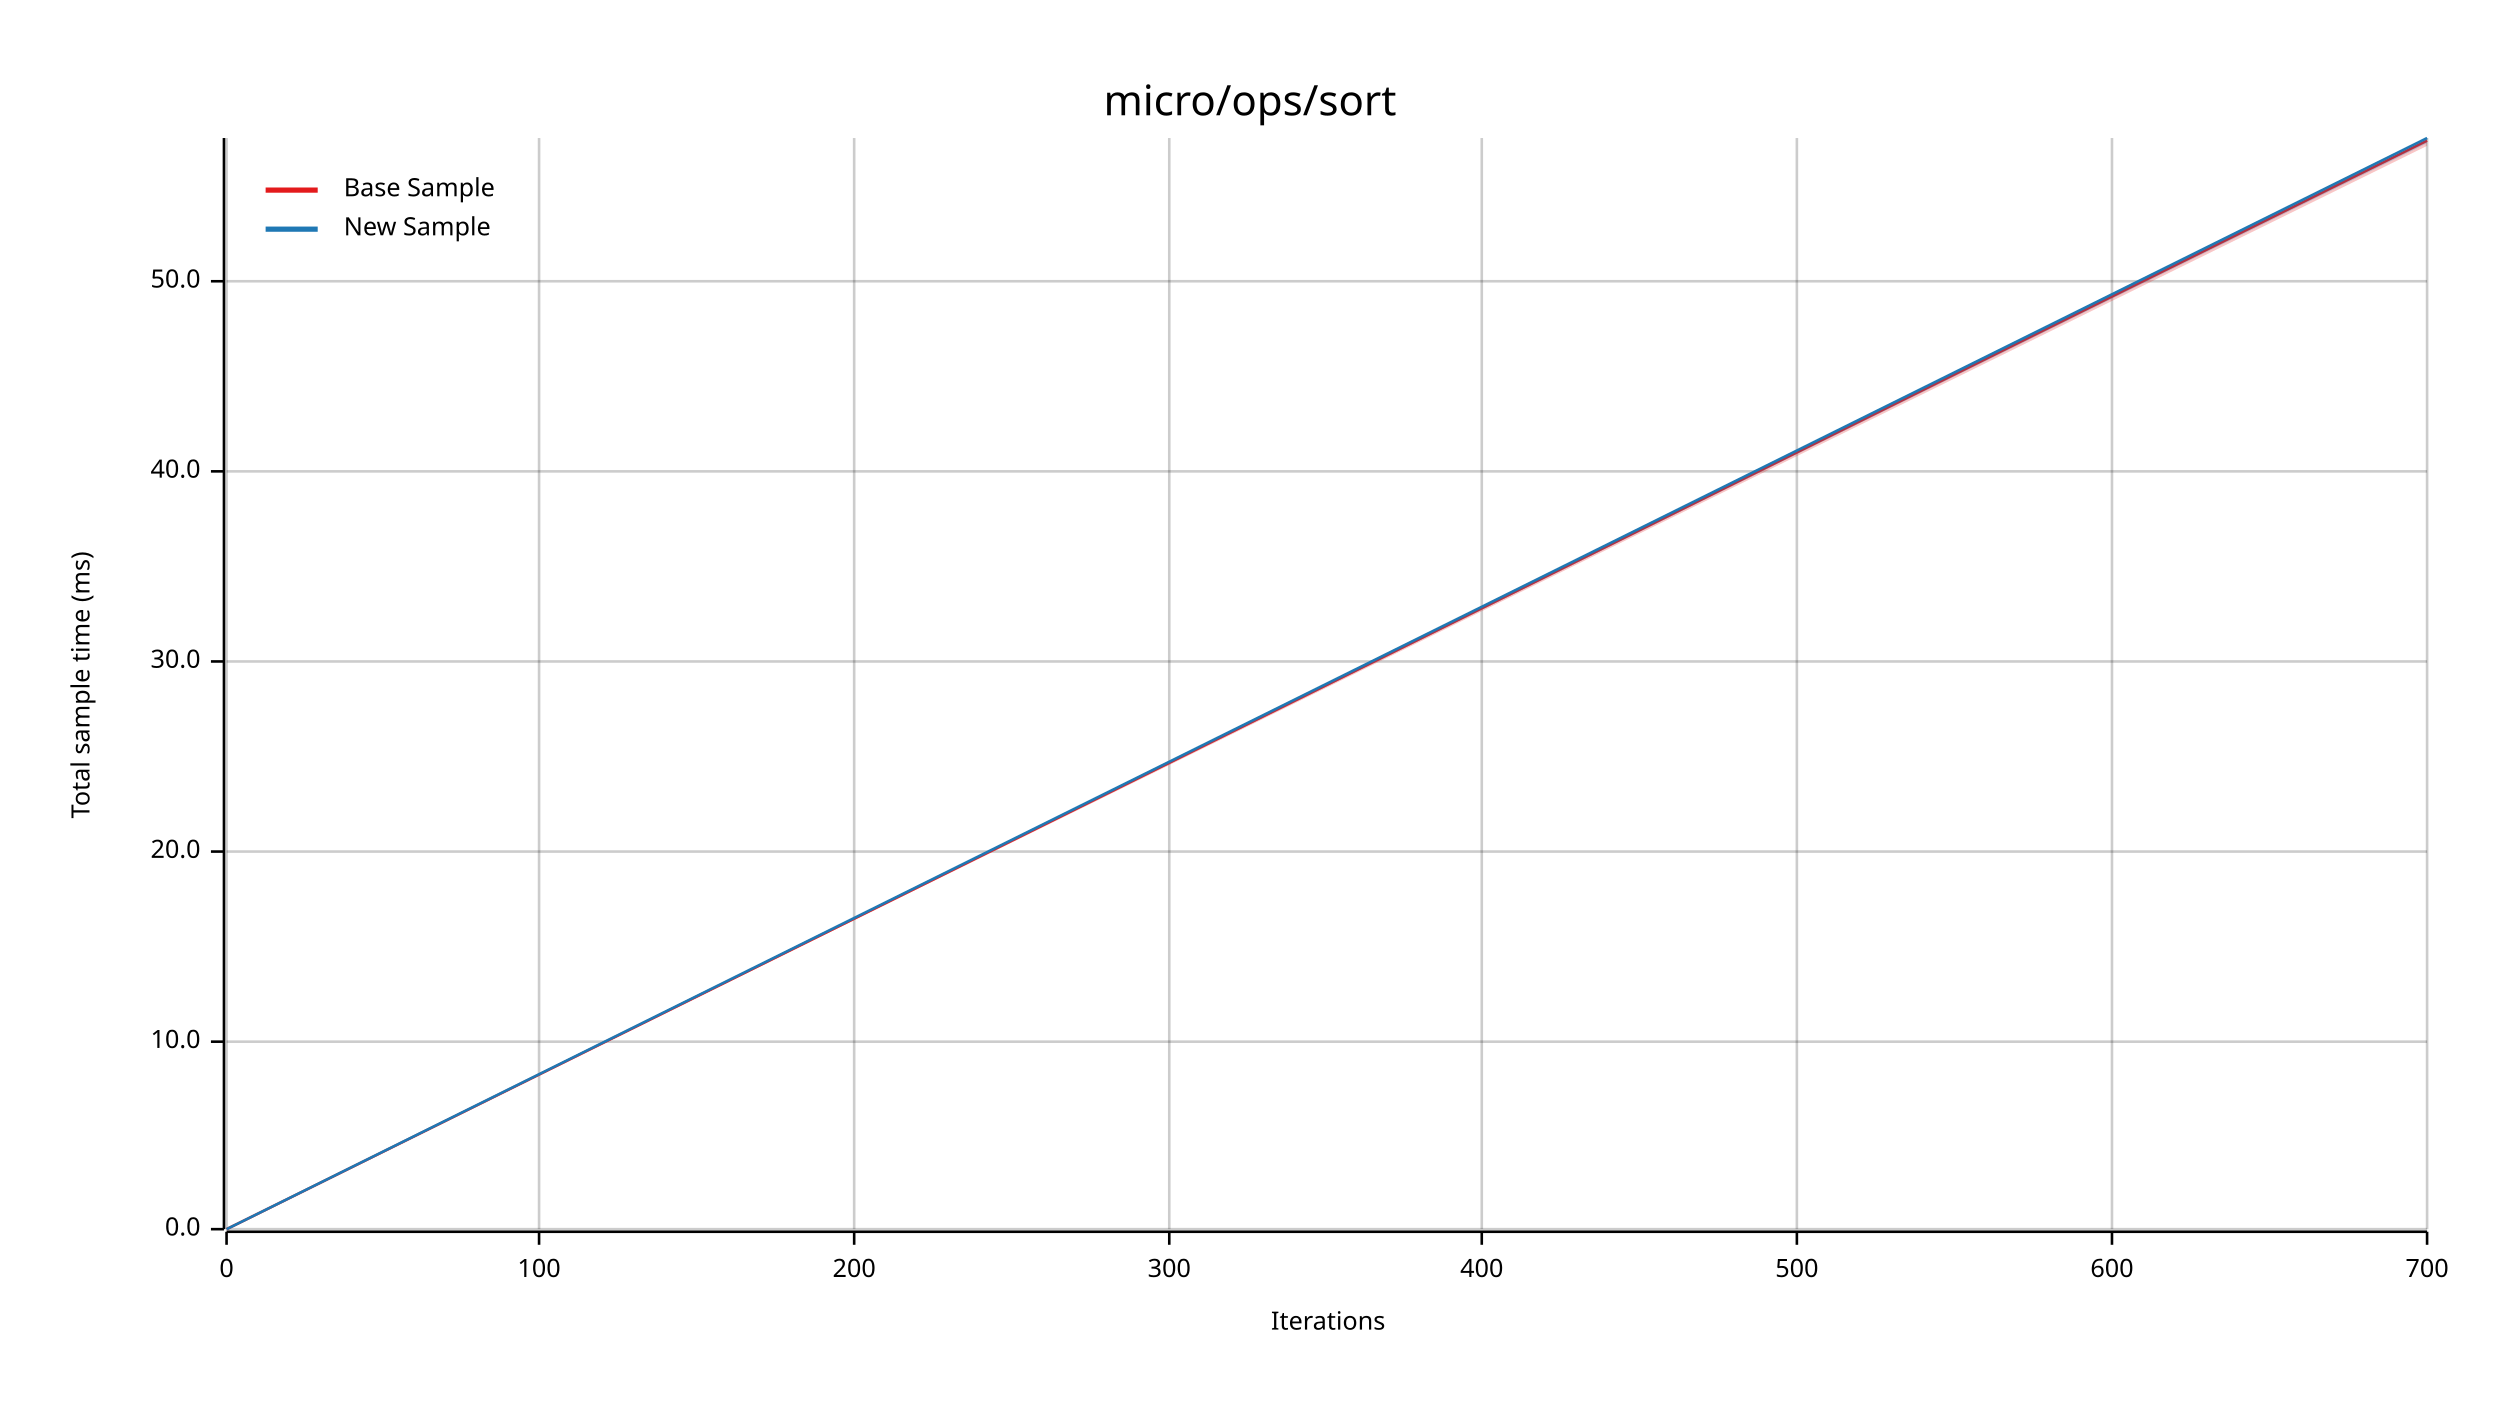
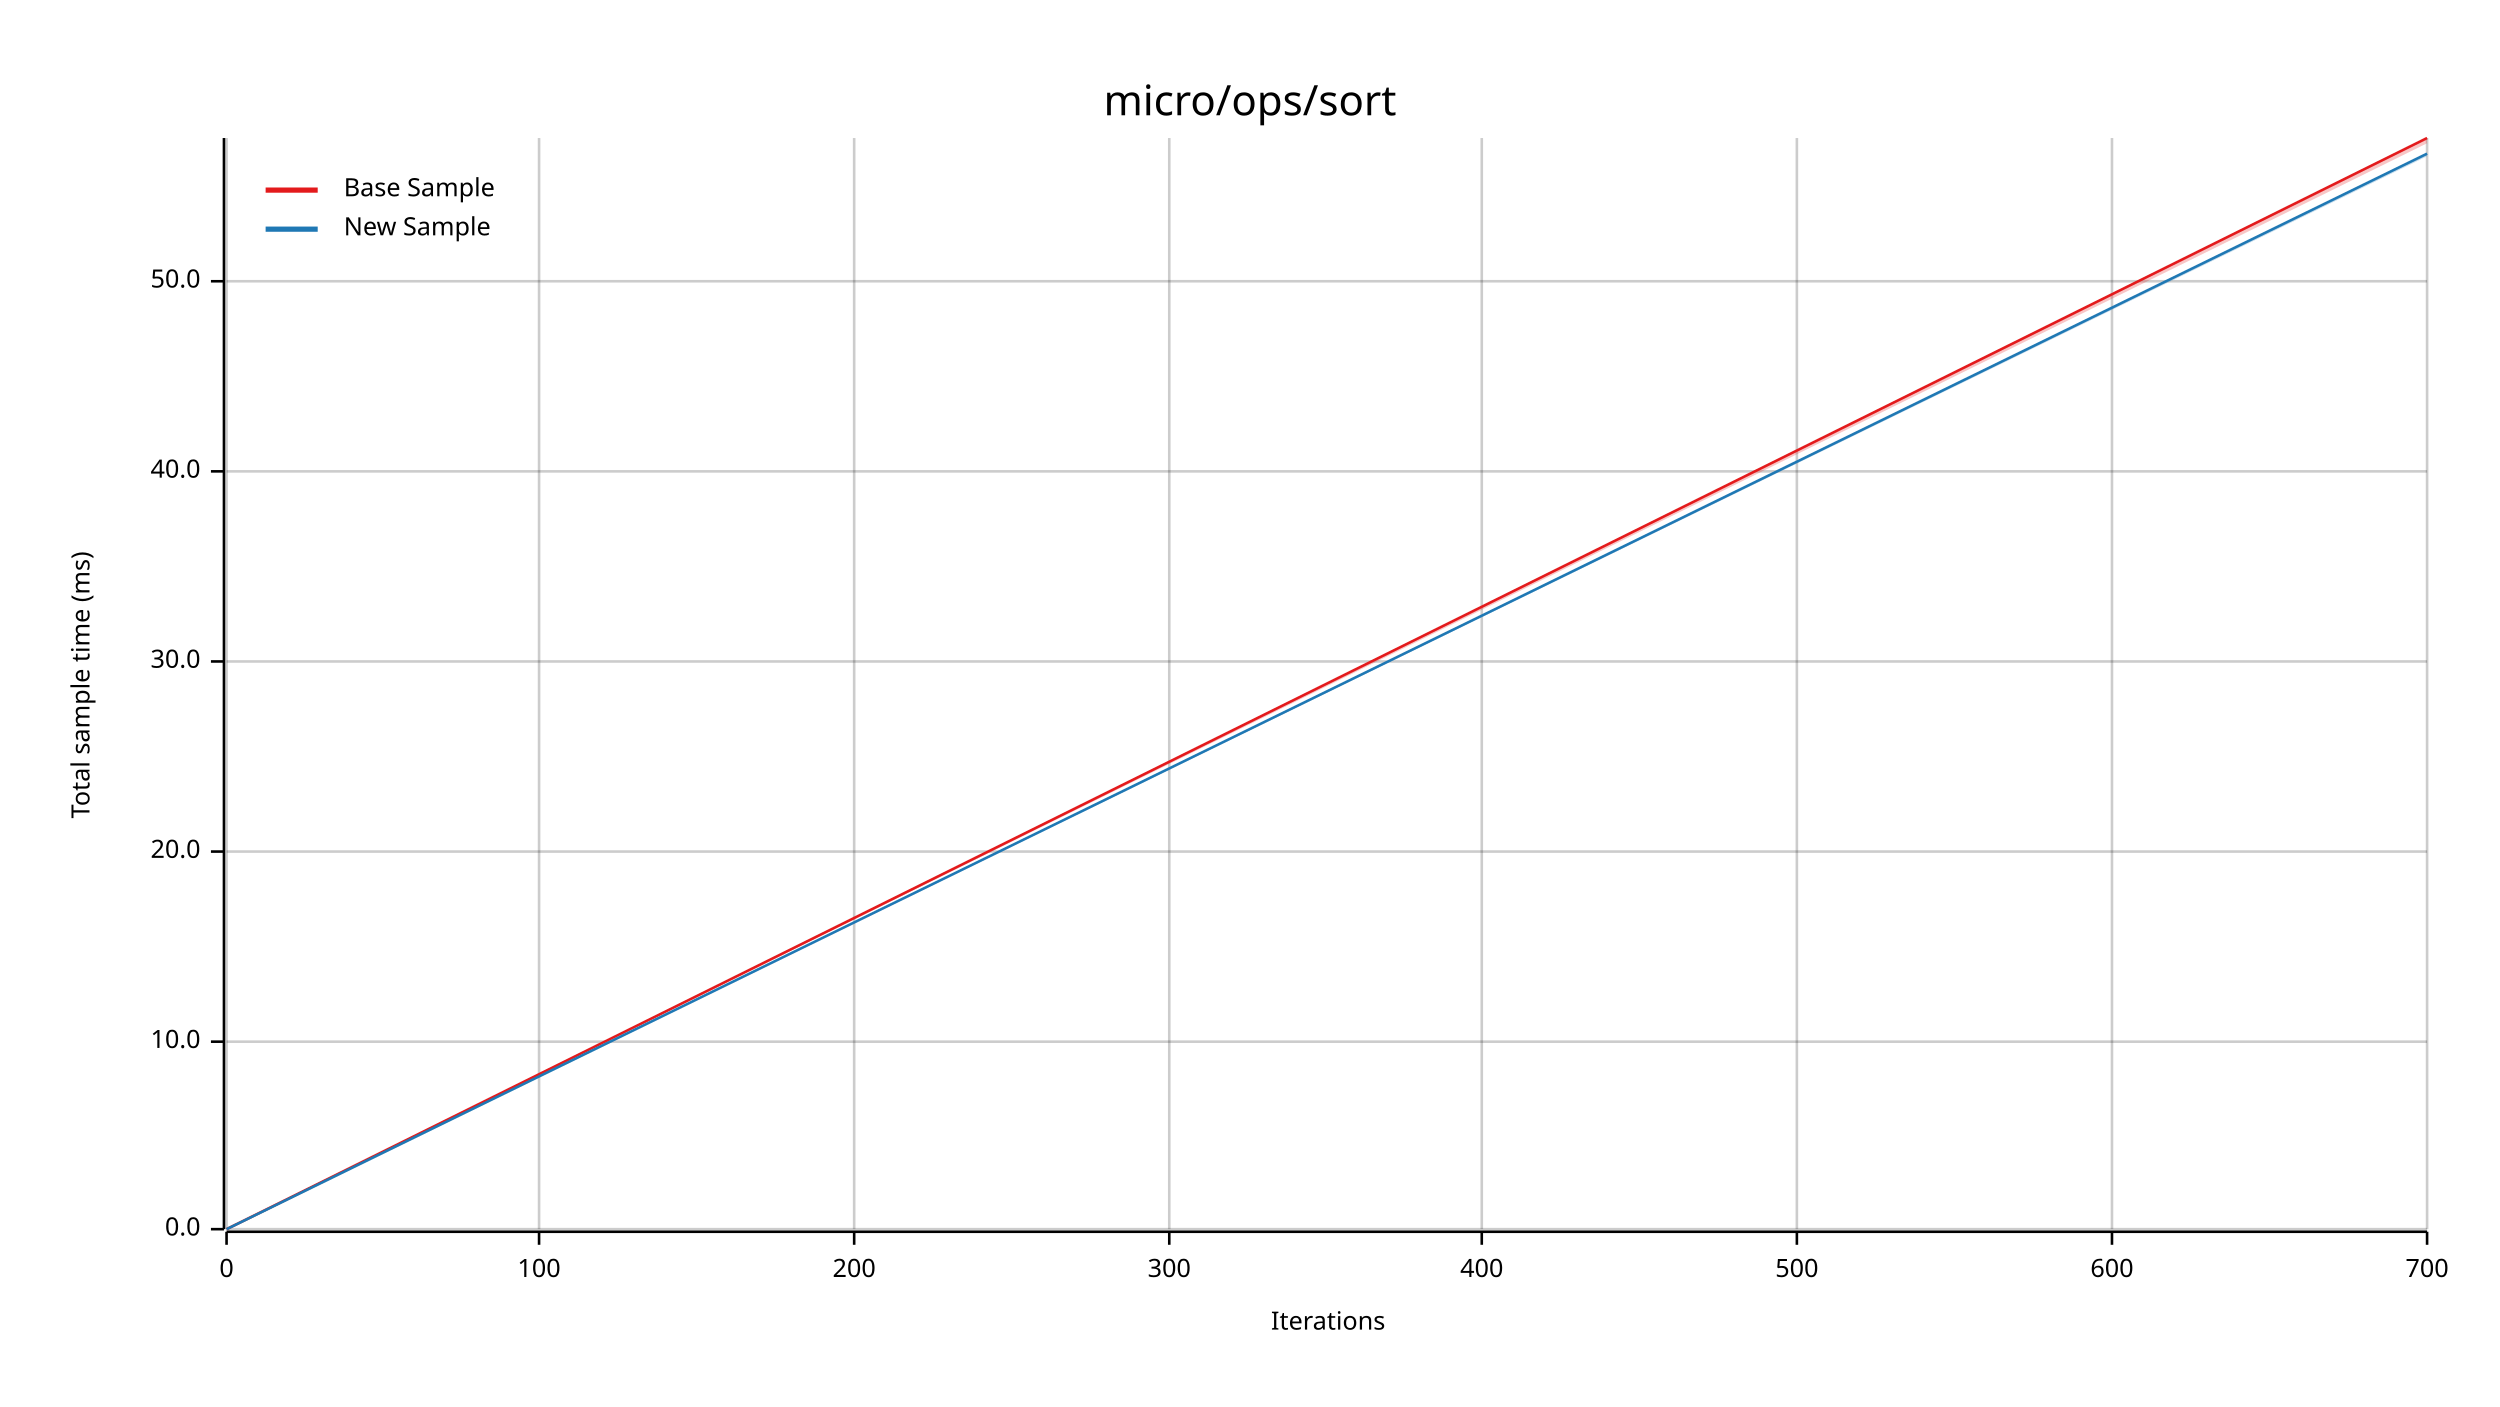
<svg xmlns="http://www.w3.org/2000/svg" width="960" height="540" viewBox="0 0 960 540">
  <text x="480" y="32" dy="0.76em" text-anchor="middle" font-family="sans-serif" font-size="16.129" opacity="1" fill="#000000">
micro/ops/sort
</text>
  <text x="27" y="263" dy="0.76em" text-anchor="middle" font-family="sans-serif" font-size="9.677" opacity="1" fill="#000000" transform="rotate(270, 27, 263)">
Total sample time (ms)
</text>
  <text x="510" y="513" dy="-0.5ex" text-anchor="middle" font-family="sans-serif" font-size="9.677" opacity="1" fill="#000000">
Iterations
</text>
  <line opacity="0.2" stroke="#000000" stroke-width="1" x1="87" y1="472" x2="87" y2="53" />
  <line opacity="0.2" stroke="#000000" stroke-width="1" x1="207" y1="472" x2="207" y2="53" />
  <line opacity="0.2" stroke="#000000" stroke-width="1" x1="328" y1="472" x2="328" y2="53" />
  <line opacity="0.2" stroke="#000000" stroke-width="1" x1="449" y1="472" x2="449" y2="53" />
  <line opacity="0.2" stroke="#000000" stroke-width="1" x1="569" y1="472" x2="569" y2="53" />
  <line opacity="0.2" stroke="#000000" stroke-width="1" x1="690" y1="472" x2="690" y2="53" />
  <line opacity="0.2" stroke="#000000" stroke-width="1" x1="811" y1="472" x2="811" y2="53" />
  <line opacity="0.2" stroke="#000000" stroke-width="1" x1="932" y1="472" x2="932" y2="53" />
  <line opacity="0.2" stroke="#000000" stroke-width="1" x1="87" y1="472" x2="932" y2="472" />
  <line opacity="0.2" stroke="#000000" stroke-width="1" x1="87" y1="400" x2="932" y2="400" />
  <line opacity="0.2" stroke="#000000" stroke-width="1" x1="87" y1="327" x2="932" y2="327" />
  <line opacity="0.2" stroke="#000000" stroke-width="1" x1="87" y1="254" x2="932" y2="254" />
  <line opacity="0.2" stroke="#000000" stroke-width="1" x1="87" y1="181" x2="932" y2="181" />
  <line opacity="0.2" stroke="#000000" stroke-width="1" x1="87" y1="108" x2="932" y2="108" />
  <polyline fill="none" opacity="1" stroke="#000000" stroke-width="1" points="86,53 86,472 " />
  <text x="77" y="472" dy="0.5ex" text-anchor="end" font-family="sans-serif" font-size="9.677" opacity="1" fill="#000000">
0.0
</text>
  <polyline fill="none" opacity="1" stroke="#000000" stroke-width="1" points="81,472 86,472 " />
  <text x="77" y="400" dy="0.5ex" text-anchor="end" font-family="sans-serif" font-size="9.677" opacity="1" fill="#000000">
10.0
</text>
  <polyline fill="none" opacity="1" stroke="#000000" stroke-width="1" points="81,400 86,400 " />
  <text x="77" y="327" dy="0.5ex" text-anchor="end" font-family="sans-serif" font-size="9.677" opacity="1" fill="#000000">
20.0
</text>
  <polyline fill="none" opacity="1" stroke="#000000" stroke-width="1" points="81,327 86,327 " />
  <text x="77" y="254" dy="0.5ex" text-anchor="end" font-family="sans-serif" font-size="9.677" opacity="1" fill="#000000">
30.0
</text>
  <polyline fill="none" opacity="1" stroke="#000000" stroke-width="1" points="81,254 86,254 " />
  <text x="77" y="181" dy="0.5ex" text-anchor="end" font-family="sans-serif" font-size="9.677" opacity="1" fill="#000000">
40.0
</text>
  <polyline fill="none" opacity="1" stroke="#000000" stroke-width="1" points="81,181 86,181 " />
  <text x="77" y="108" dy="0.5ex" text-anchor="end" font-family="sans-serif" font-size="9.677" opacity="1" fill="#000000">
50.0
</text>
  <polyline fill="none" opacity="1" stroke="#000000" stroke-width="1" points="81,108 86,108 " />
  <polyline fill="none" opacity="1" stroke="#000000" stroke-width="1" points="87,473 932,473 " />
  <text x="87" y="483" dy="0.76em" text-anchor="middle" font-family="sans-serif" font-size="9.677" opacity="1" fill="#000000">
0
</text>
  <polyline fill="none" opacity="1" stroke="#000000" stroke-width="1" points="87,473 87,478 " />
  <text x="207" y="483" dy="0.76em" text-anchor="middle" font-family="sans-serif" font-size="9.677" opacity="1" fill="#000000">
100
</text>
  <polyline fill="none" opacity="1" stroke="#000000" stroke-width="1" points="207,473 207,478 " />
  <text x="328" y="483" dy="0.76em" text-anchor="middle" font-family="sans-serif" font-size="9.677" opacity="1" fill="#000000">
200
</text>
  <polyline fill="none" opacity="1" stroke="#000000" stroke-width="1" points="328,473 328,478 " />
  <text x="449" y="483" dy="0.76em" text-anchor="middle" font-family="sans-serif" font-size="9.677" opacity="1" fill="#000000">
300
</text>
  <polyline fill="none" opacity="1" stroke="#000000" stroke-width="1" points="449,473 449,478 " />
  <text x="569" y="483" dy="0.76em" text-anchor="middle" font-family="sans-serif" font-size="9.677" opacity="1" fill="#000000">
400
</text>
  <polyline fill="none" opacity="1" stroke="#000000" stroke-width="1" points="569,473 569,478 " />
  <text x="690" y="483" dy="0.76em" text-anchor="middle" font-family="sans-serif" font-size="9.677" opacity="1" fill="#000000">
500
</text>
  <polyline fill="none" opacity="1" stroke="#000000" stroke-width="1" points="690,473 690,478 " />
  <text x="811" y="483" dy="0.76em" text-anchor="middle" font-family="sans-serif" font-size="9.677" opacity="1" fill="#000000">
600
</text>
  <polyline fill="none" opacity="1" stroke="#000000" stroke-width="1" points="811,473 811,478 " />
  <text x="932" y="483" dy="0.76em" text-anchor="middle" font-family="sans-serif" font-size="9.677" opacity="1" fill="#000000">
700
</text>
  <polyline fill="none" opacity="1" stroke="#000000" stroke-width="1" points="932,473 932,478 " />
-   <polyline fill="none" opacity="1" stroke="#E31A1C" stroke-width="1" points="87,472 932,54 " />
-   <polygon opacity="0.25" fill="#E31A1C" points="87,472 932,56 932,53 " />
-   <polyline fill="none" opacity="1" stroke="#1F78B4" stroke-width="1" points="87,472 932,53 " />
-   <polygon opacity="0.25" fill="#1F78B4" points="87,472 932,55 932,53 " />
+   <polyline fill="none" opacity="1" stroke="#E31A1C" stroke-width="1" points="87,472 932,53 " />
+   <polygon opacity="0.25" fill="#E31A1C" points="87,472 932,55 932,53 " />
+   <polyline fill="none" opacity="1" stroke="#1F78B4" stroke-width="1" points="87,472 932,59 " />
+   <polygon opacity="0.25" fill="#1F78B4" points="87,472 932,60 932,59 " />
  <text x="132" y="68" dy="0.76em" text-anchor="start" font-family="sans-serif" font-size="9.677" opacity="1" fill="#000000">
Base Sample
</text>
  <text x="132" y="83" dy="0.76em" text-anchor="start" font-family="sans-serif" font-size="9.677" opacity="1" fill="#000000">
New Sample
</text>
  <polyline fill="none" opacity="1" stroke="#E31A1C" stroke-width="2" points="102,73 122,73 " />
  <polyline fill="none" opacity="1" stroke="#1F78B4" stroke-width="2" points="102,88 122,88 " />
</svg>
